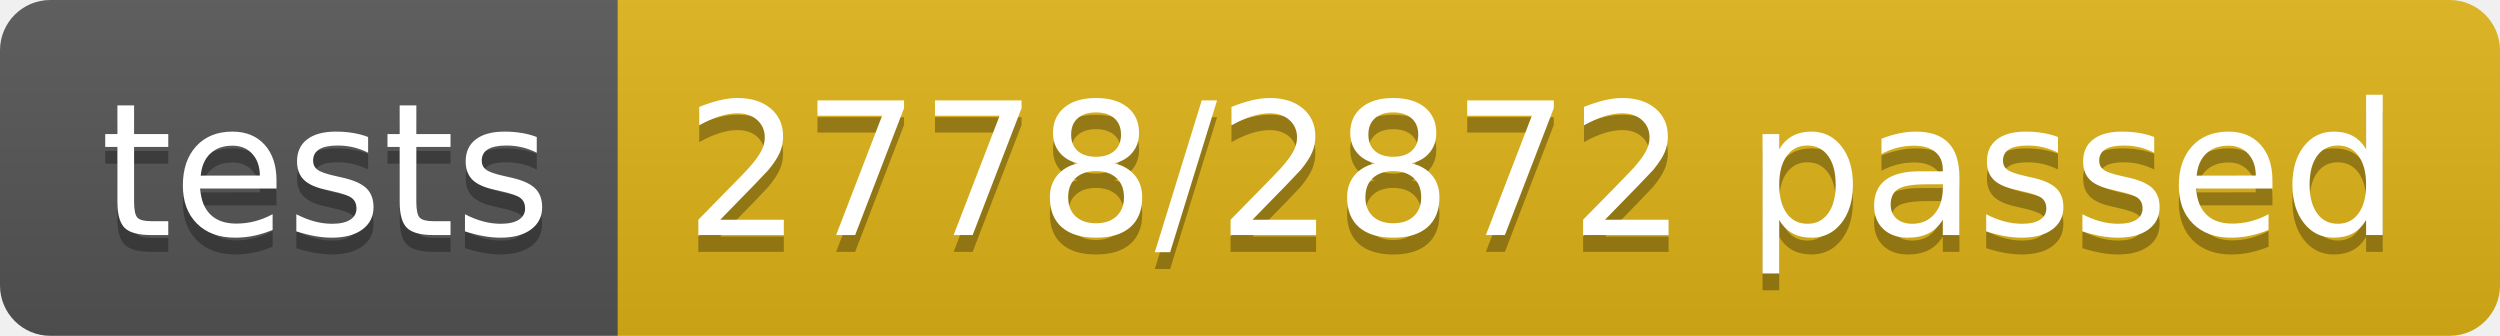
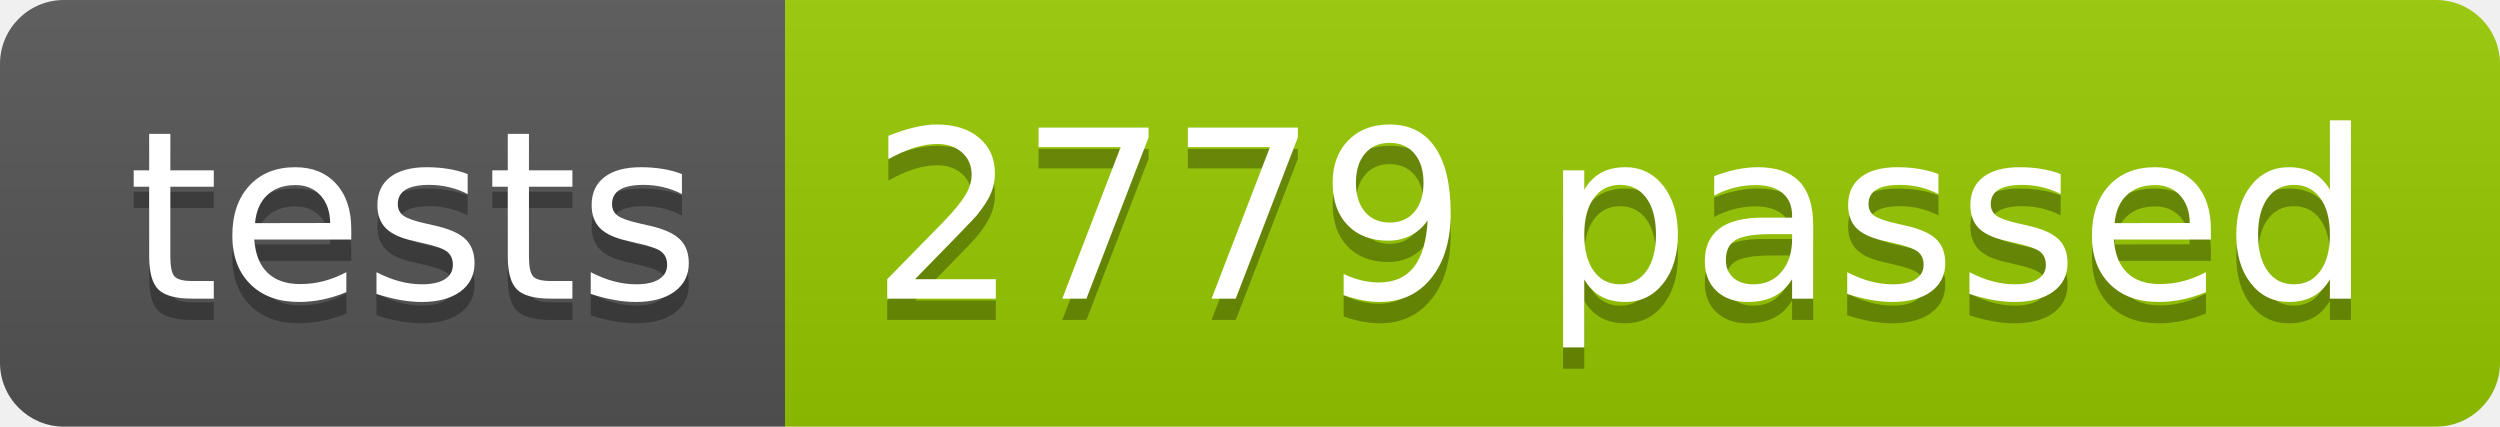
- <svg xmlns="http://www.w3.org/2000/svg" width="148.9" height="20">
+ <svg xmlns="http://www.w3.org/2000/svg" width="117.2" height="20">
  <linearGradient id="smooth" x2="0" y2="100%">
    <stop offset="0" stop-color="#bbb" stop-opacity=".1" />
    <stop offset="1" stop-opacity=".1" />
  </linearGradient>
  <clipPath id="round">
-     <rect width="148.9" height="20" rx="3" fill="#fff" />
+     <rect width="117.2" height="20" rx="3" fill="#fff" />
  </clipPath>
  <g clip-path="url(#round)">
    <rect width="36.8" height="20" fill="#555" />
-     <rect x="36.8" width="112.1" height="20" fill="#dfb317" />
-     <rect width="148.9" height="20" fill="url(#smooth)" />
+     <rect x="36.8" width="80.4" height="20" fill="#97CA00" />
+     <rect width="117.2" height="20" fill="url(#smooth)" />
  </g>
  <g fill="#fff" text-anchor="middle" font-family="DejaVu Sans,Verdana,Geneva,sans-serif" font-size="110">
    <text x="194.0" y="150" fill="#010101" fill-opacity=".3" transform="scale(0.1)" textLength="268.0" lengthAdjust="spacing">tests</text>
    <text x="194.0" y="140" transform="scale(0.1)" textLength="268.0" lengthAdjust="spacing">tests</text>
-     <text x="918.5" y="150" fill="#010101" fill-opacity=".3" transform="scale(0.1)" textLength="1021.0" lengthAdjust="spacing">2778/2872 passed</text>
-     <text x="918.5" y="140" transform="scale(0.1)" textLength="1021.0" lengthAdjust="spacing">2778/2872 passed</text>
+     <text x="760.0" y="150" fill="#010101" fill-opacity=".3" transform="scale(0.1)" textLength="704.0" lengthAdjust="spacing">2779 passed</text>
+     <text x="760.0" y="140" transform="scale(0.1)" textLength="704.0" lengthAdjust="spacing">2779 passed</text>
  </g>
</svg>
